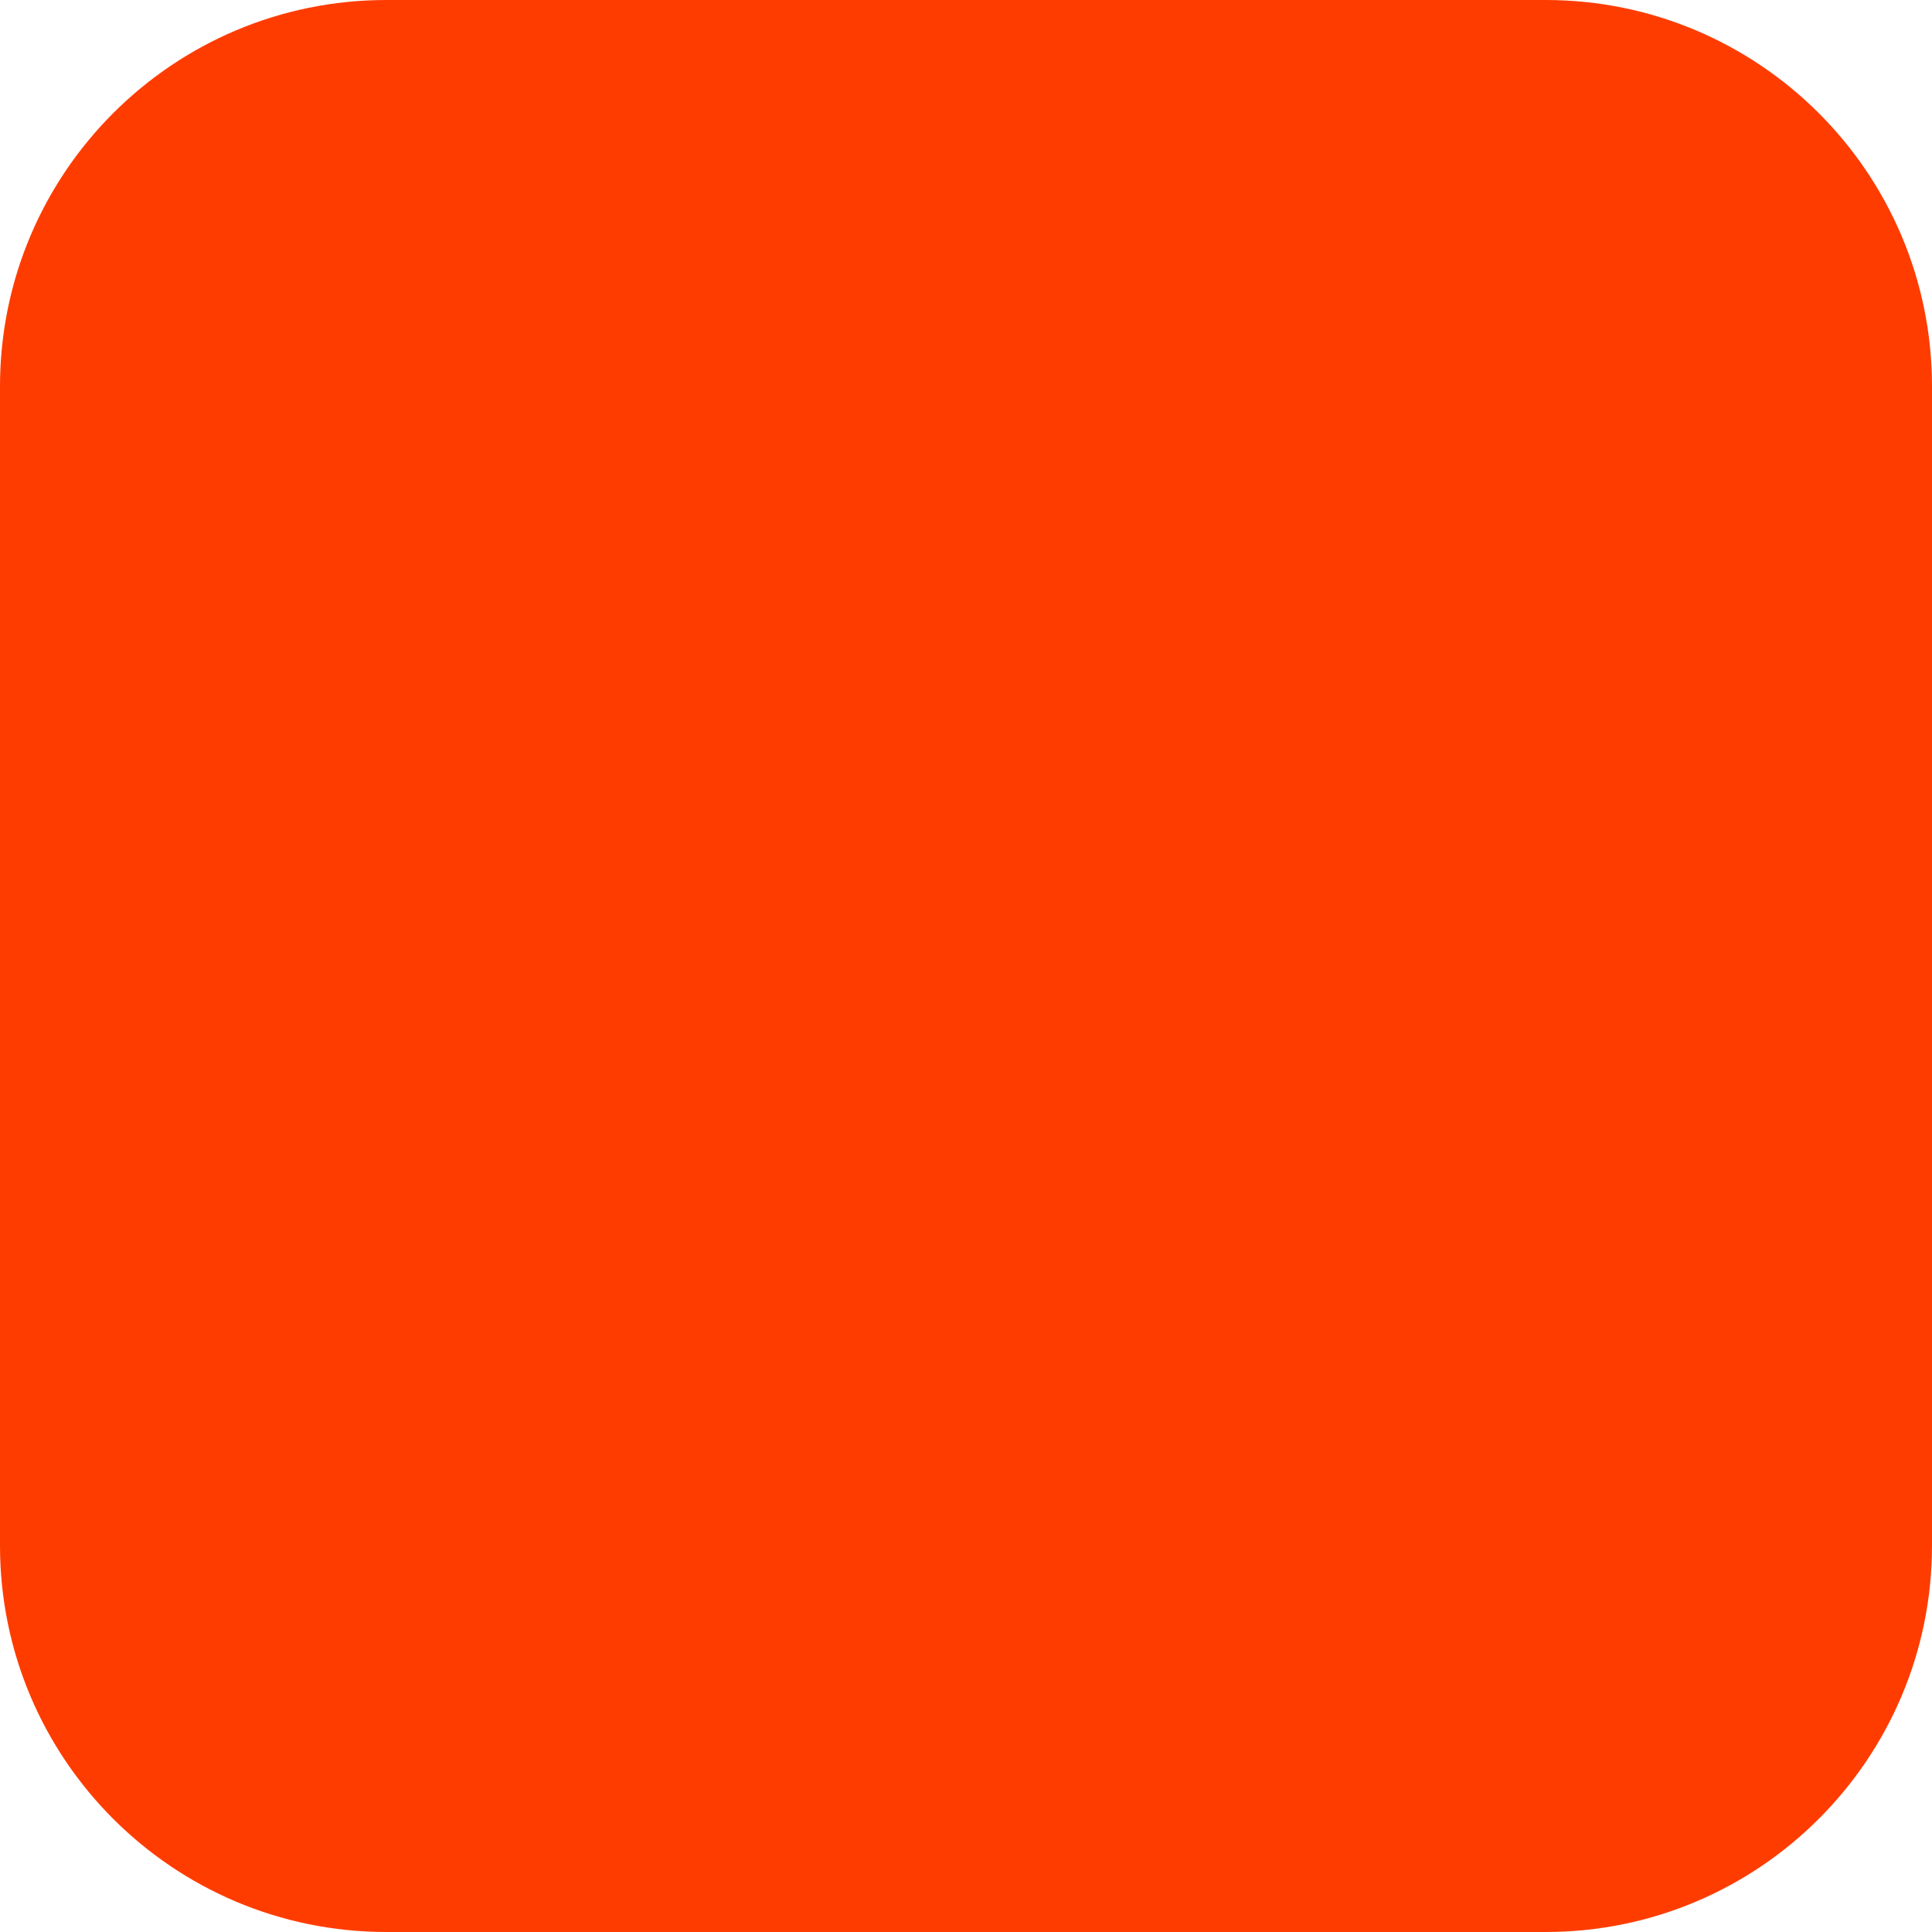
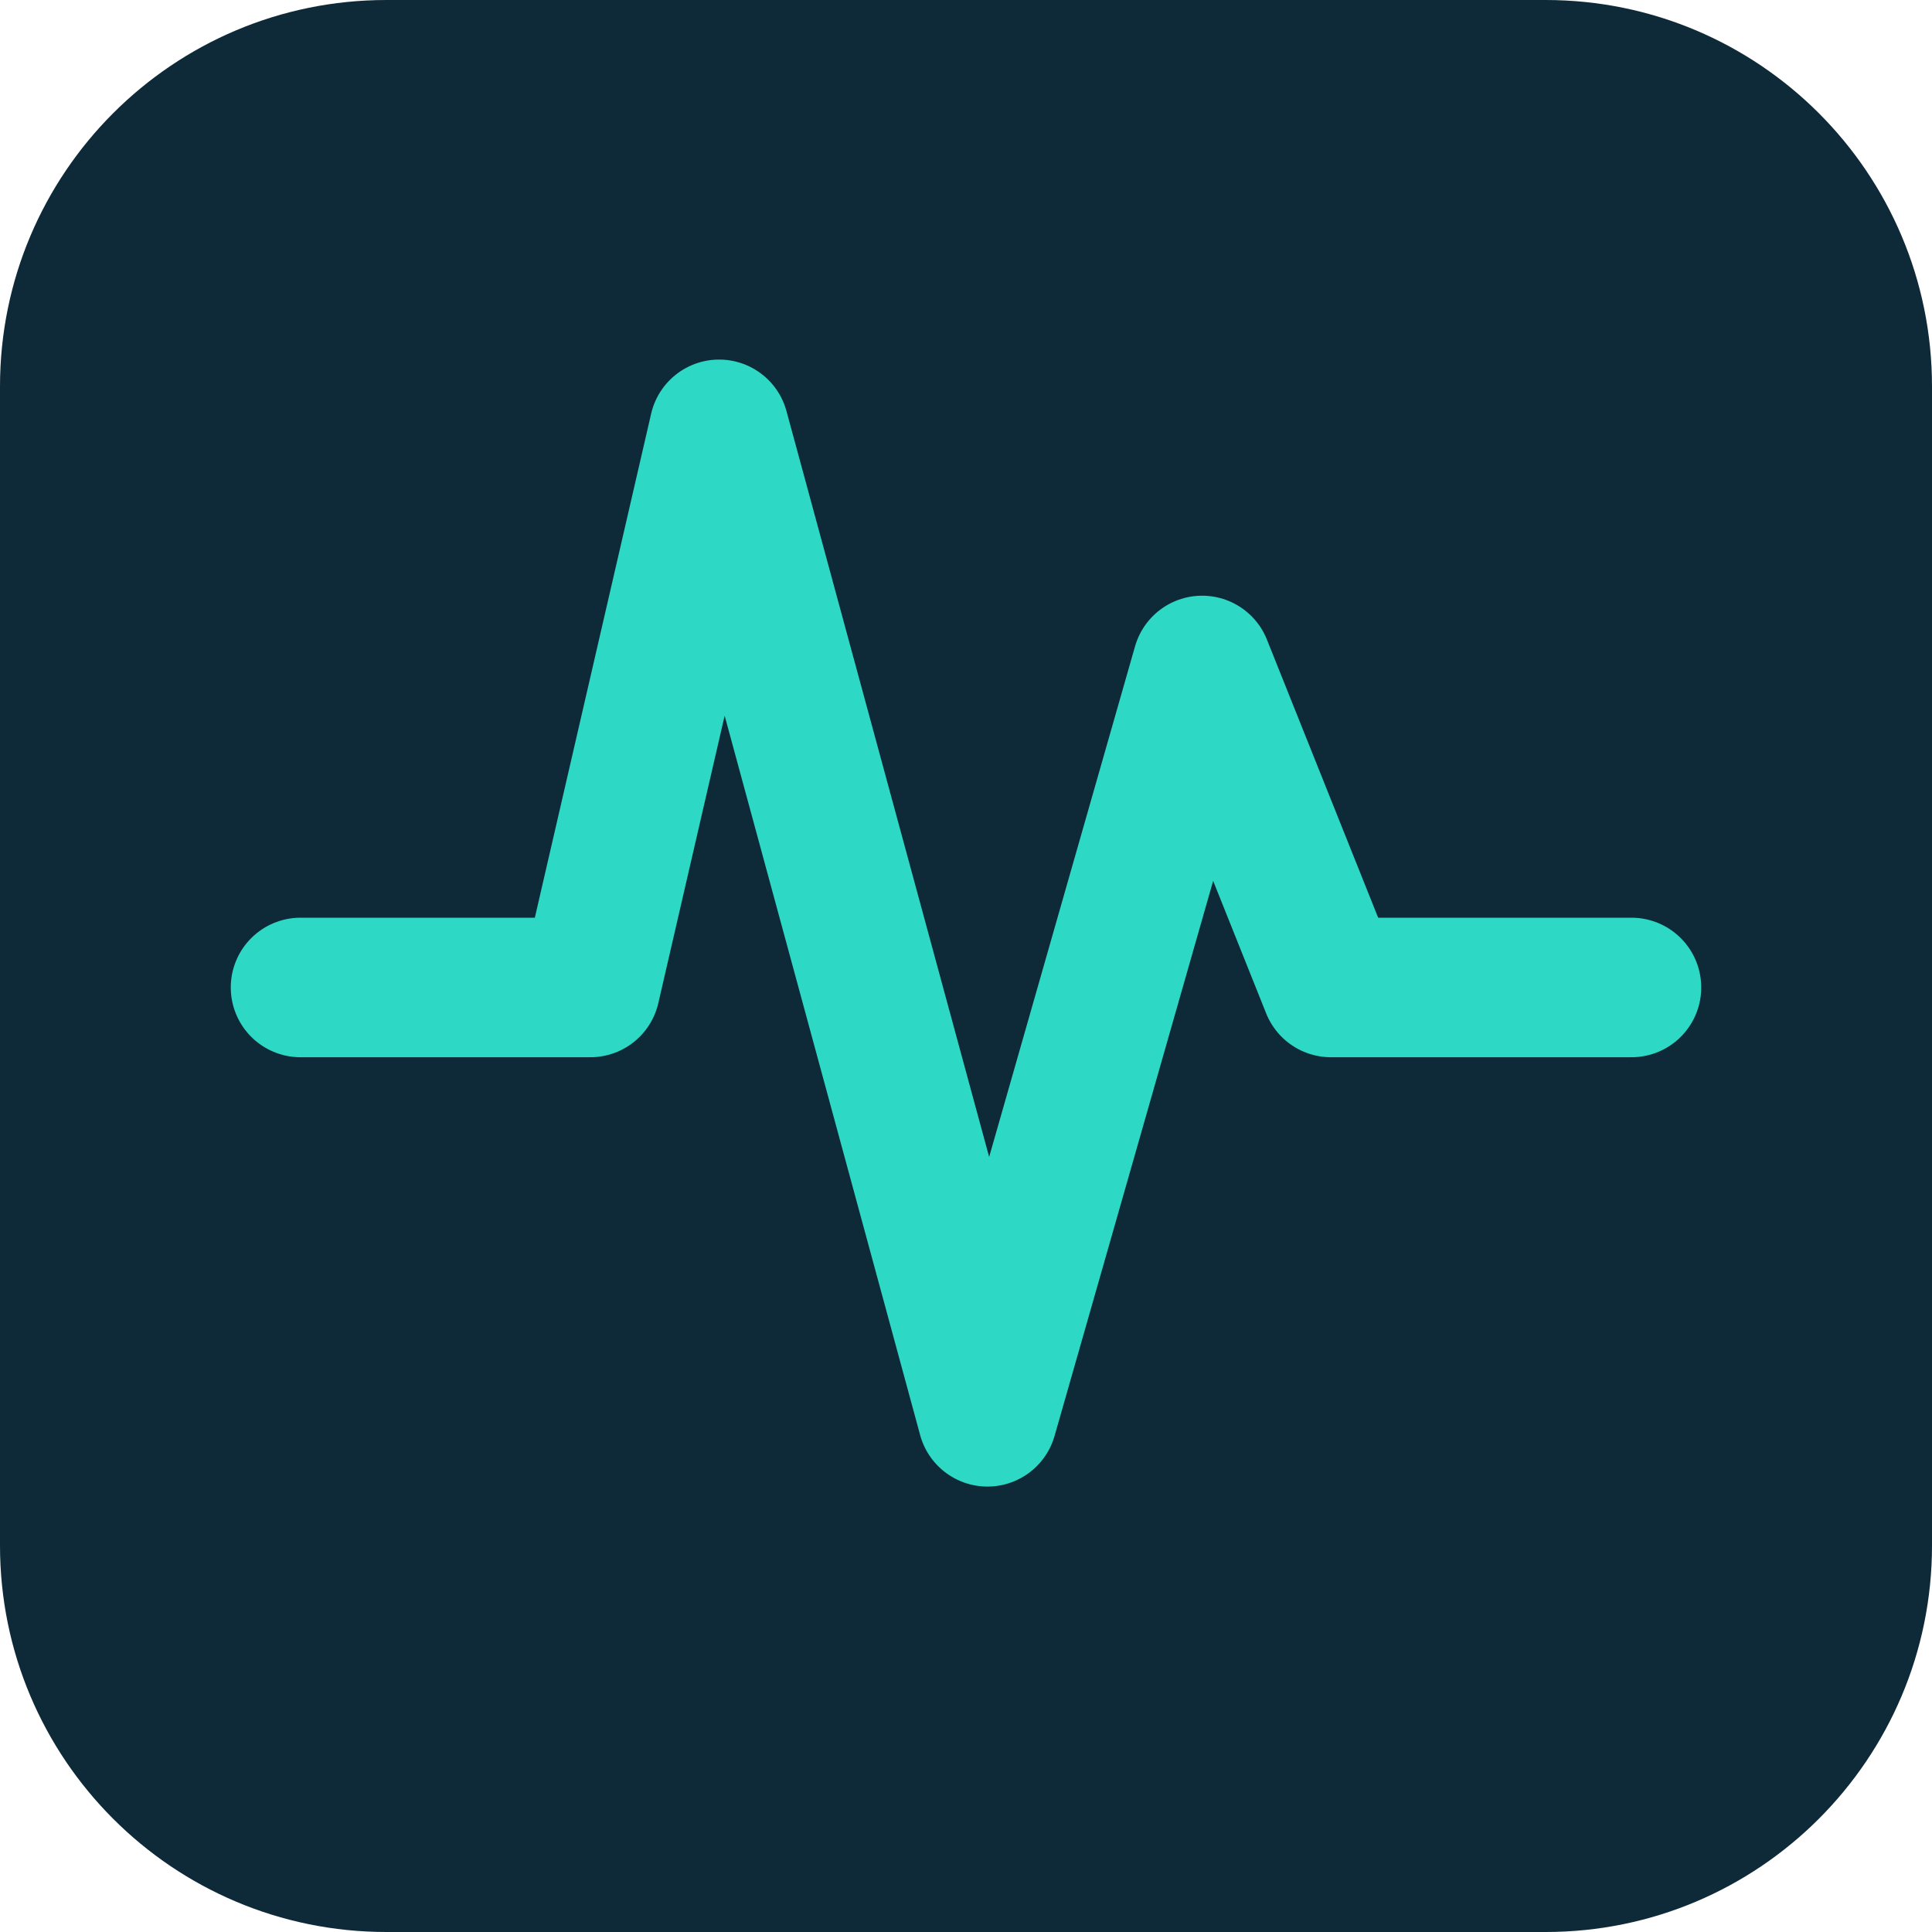
<svg xmlns="http://www.w3.org/2000/svg" width="180" height="180" viewBox="0 0 180 180" fill="none">
-   <rect width="180" height="180" rx="36" fill="#FF3C00" />
+   <rect width="180" height="180" rx="36" fill="#0e2a38" />
+   <path d="M28 92 H55 L67 40 L92 132 L112 62 L124 92 H152" fill="none" stroke="#2dd9c4" stroke-width="13" stroke-linecap="round" stroke-linejoin="round" />
</svg>
